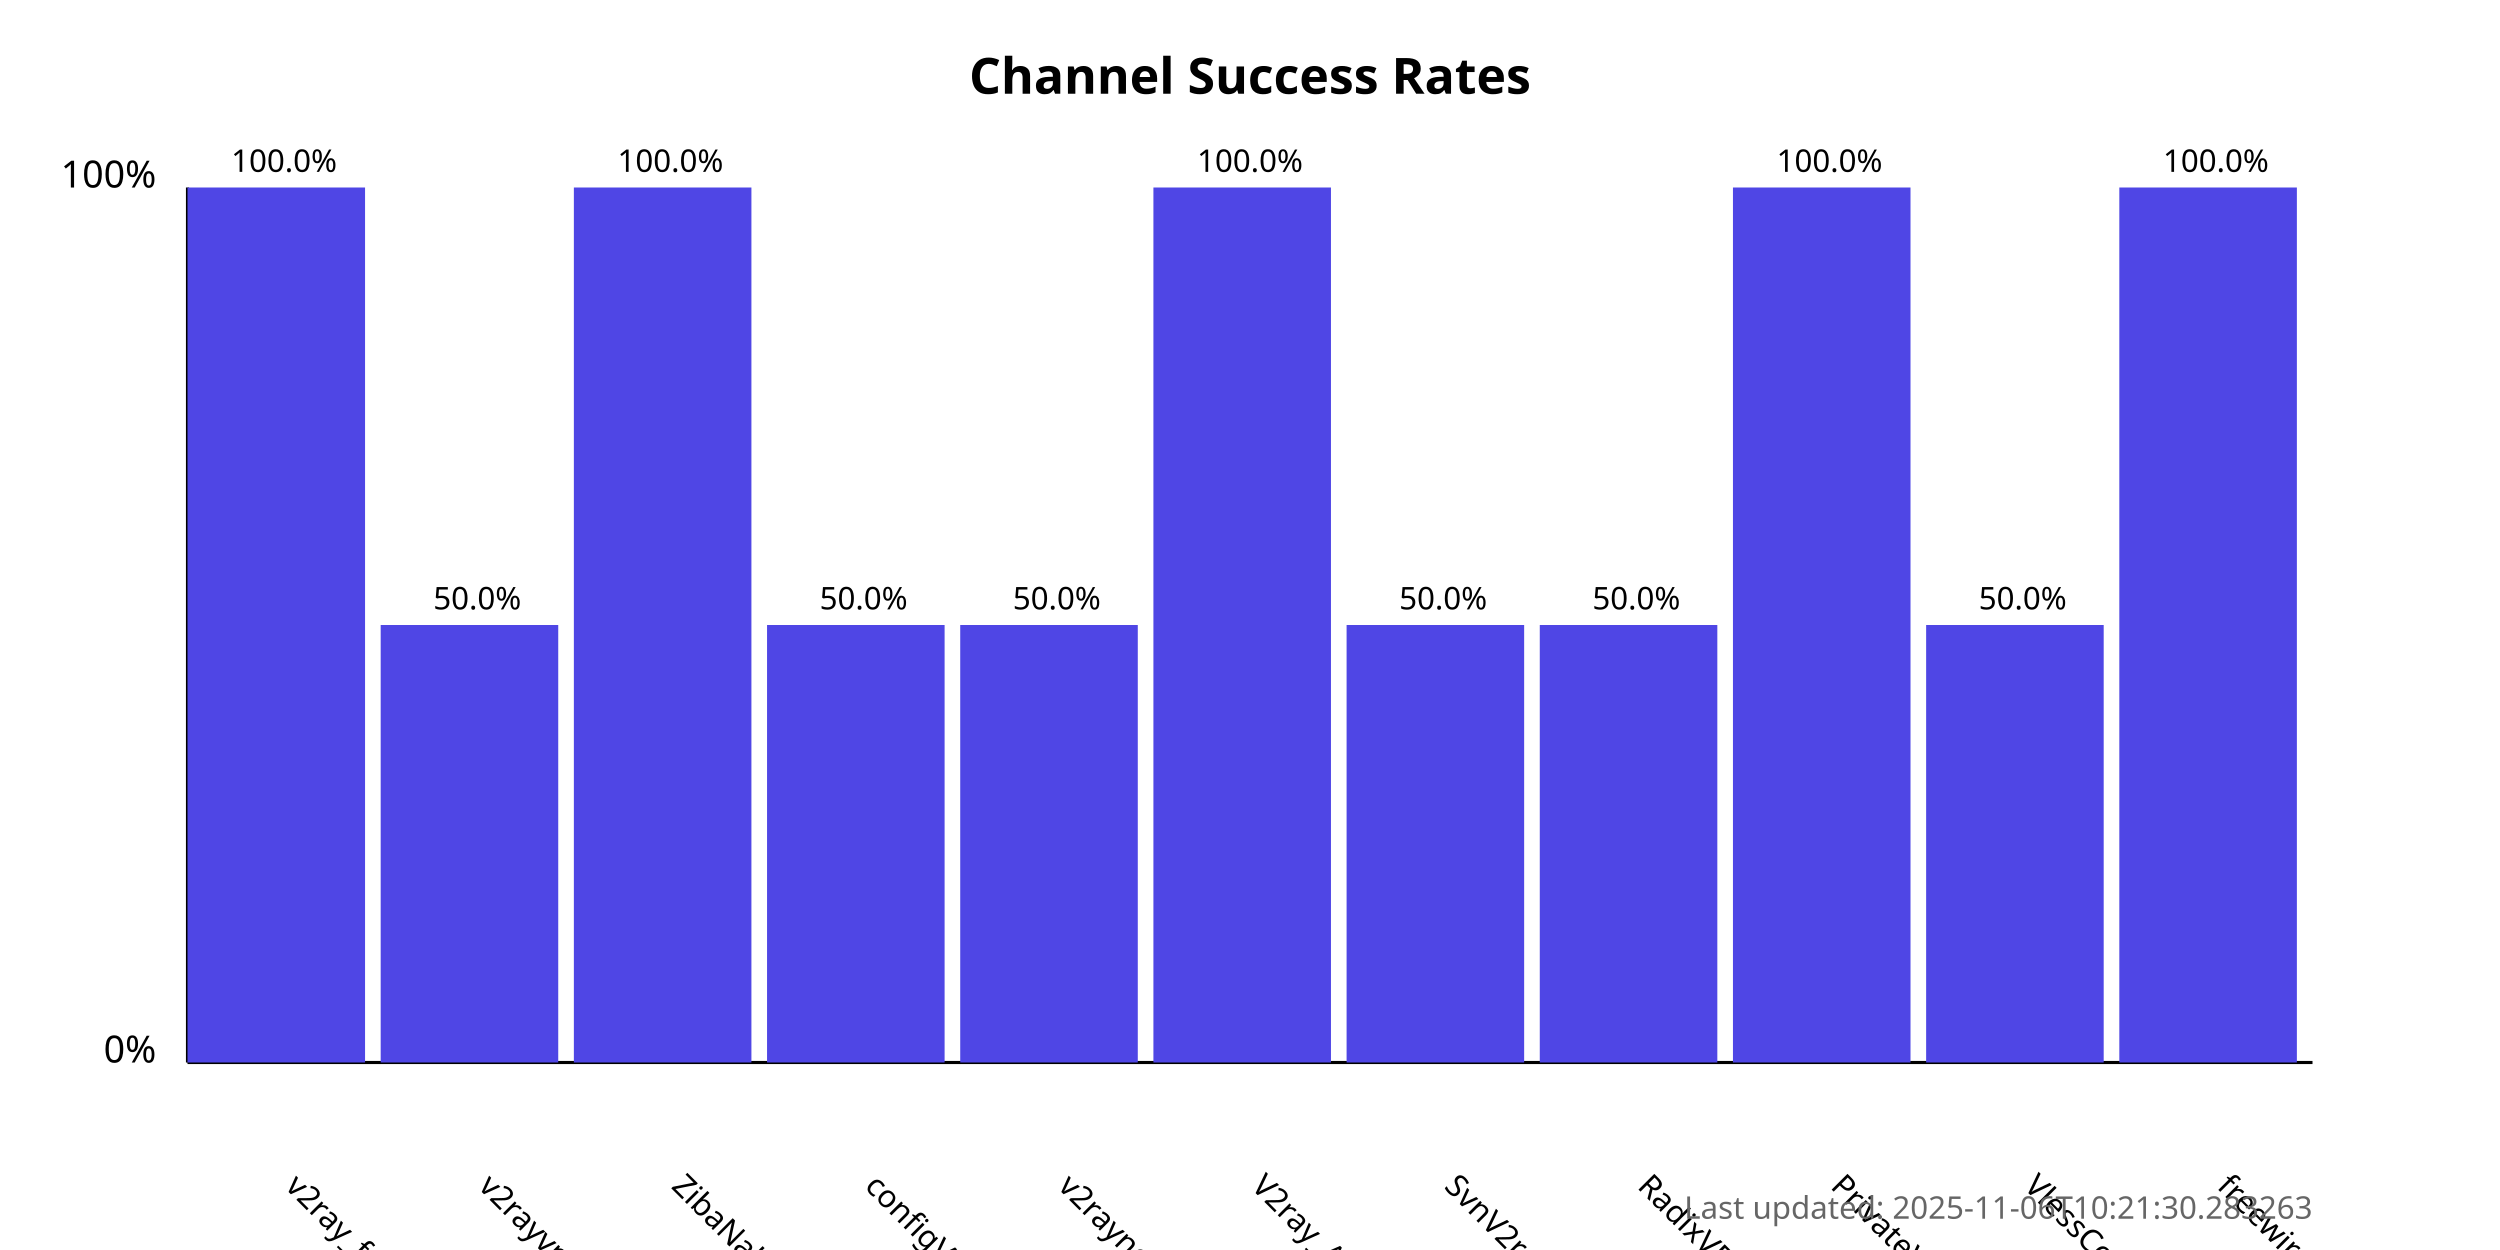
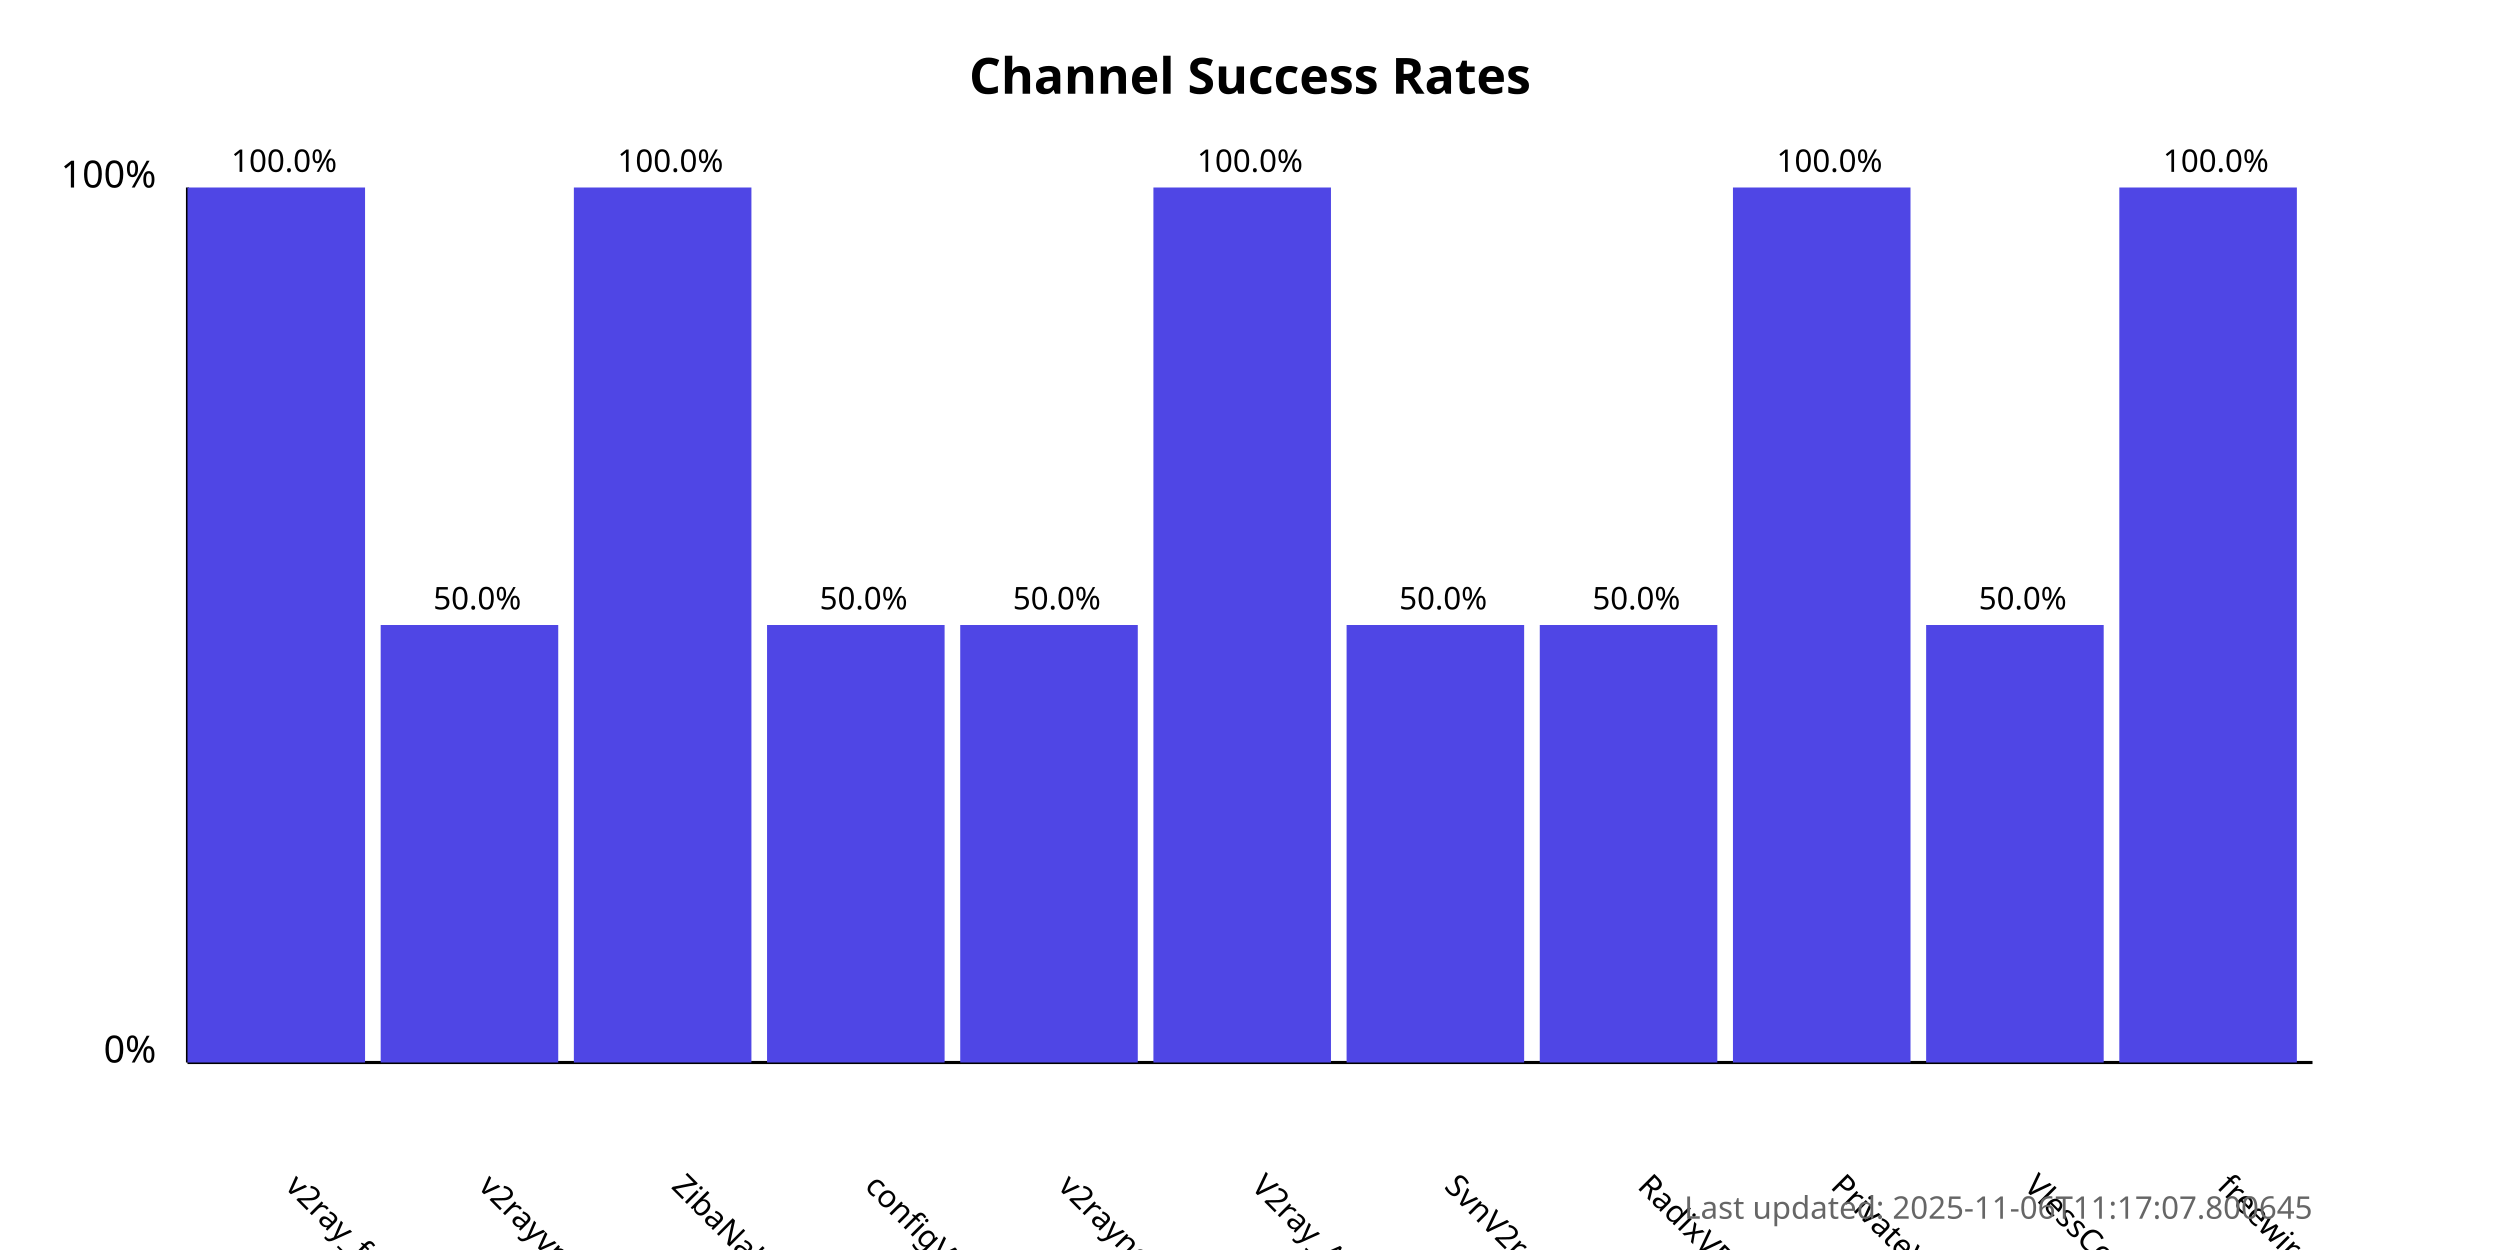
<svg xmlns="http://www.w3.org/2000/svg" width="800" height="400">
  <style>
            .chart-title { font: bold 16px sans-serif; }
            .axis-label { font: 12px sans-serif; }
            .tick-label { font: 10px sans-serif; }
            .bar { fill: #4f46e5; }
            .bar:hover { fill: #6366f1; }
            .timestamp { font: 10px sans-serif; fill: #666; }
        </style>
  <text x="400.0" y="30" text-anchor="middle" class="chart-title">
            Channel Success Rates
        </text>
  <line x1="60" y1="340" x2="60" y2="60" stroke="black" stroke-width="1" />
  <line x1="60" y1="340" x2="740" y2="340" stroke="black" stroke-width="1" />
  <text x="50" y="340" text-anchor="end" class="axis-label">0%</text>
  <text x="50" y="60" text-anchor="end" class="axis-label">100%</text>
  <g>
    <rect x="60" y="60.0" width="56.818" height="280.0" class="bar" />
    <text x="90.909" y="380" transform="rotate(45, 90.90909, 380)" text-anchor="start" class="tick-label">
                v2ray_free_conf
            </text>
    <text x="90.909" y="55.0" text-anchor="middle" class="tick-label">
                100.0%
            </text>
  </g>
  <g>
    <rect x="121.818" y="200.0" width="56.818" height="140.0" class="bar" />
    <text x="152.727" y="380" transform="rotate(45, 152.7273, 380)" text-anchor="start" class="tick-label">
                v2rayvpno
            </text>
    <text x="152.727" y="195.0" text-anchor="middle" class="tick-label">
                50.0%
            </text>
  </g>
  <g>
    <rect x="183.636" y="60.0" width="56.818" height="280.0" class="bar" />
    <text x="214.545" y="380" transform="rotate(45, 214.5455, 380)" text-anchor="start" class="tick-label">
                ZibaNabz
            </text>
    <text x="214.545" y="55.0" text-anchor="middle" class="tick-label">
                100.0%
            </text>
  </g>
  <g>
    <rect x="245.455" y="200.0" width="56.818" height="140.0" class="bar" />
    <text x="276.364" y="380" transform="rotate(45, 276.3636, 380)" text-anchor="start" class="tick-label">
                configV2rayForFree
            </text>
    <text x="276.364" y="195.0" text-anchor="middle" class="tick-label">
                50.0%
            </text>
  </g>
  <g>
    <rect x="307.273" y="200.0" width="56.818" height="140.0" class="bar" />
    <text x="338.182" y="380" transform="rotate(45, 338.1818, 380)" text-anchor="start" class="tick-label">
                v2rayngvpn
            </text>
    <text x="338.182" y="195.0" text-anchor="middle" class="tick-label">
                50.0%
            </text>
  </g>
  <g>
    <rect x="369.091" y="60.0" width="56.818" height="280.0" class="bar" />
    <text x="400.0" y="380" transform="rotate(45, 400.0, 380)" text-anchor="start" class="tick-label">
                V2ray_Alpha
            </text>
    <text x="400.0" y="55.0" text-anchor="middle" class="tick-label">
                100.0%
            </text>
  </g>
  <g>
    <rect x="430.909" y="200.0" width="56.818" height="140.0" class="bar" />
    <text x="461.818" y="380" transform="rotate(45, 461.8182, 380)" text-anchor="start" class="tick-label">
                SvnV2ray
            </text>
    <text x="461.818" y="195.0" text-anchor="middle" class="tick-label">
                50.0%
            </text>
  </g>
  <g>
    <rect x="492.727" y="200.0" width="56.818" height="140.0" class="bar" />
    <text x="523.636" y="380" transform="rotate(45, 523.6364, 380)" text-anchor="start" class="tick-label">
                RadixVPN
            </text>
    <text x="523.636" y="195.0" text-anchor="middle" class="tick-label">
                50.0%
            </text>
  </g>
  <g>
    <rect x="554.545" y="60.0" width="56.818" height="280.0" class="bar" />
    <text x="585.455" y="380" transform="rotate(45, 585.4545, 380)" text-anchor="start" class="tick-label">
                PrivateVPNs
            </text>
    <text x="585.455" y="55.0" text-anchor="middle" class="tick-label">
                100.0%
            </text>
  </g>
  <g>
    <rect x="616.364" y="200.0" width="56.818" height="140.0" class="bar" />
    <text x="647.273" y="380" transform="rotate(45, 647.2727, 380)" text-anchor="start" class="tick-label">
                VlessConfig
            </text>
    <text x="647.273" y="195.0" text-anchor="middle" class="tick-label">
                50.0%
            </text>
  </g>
  <g>
    <rect x="678.182" y="60.0" width="56.818" height="280.0" class="bar" />
    <text x="709.091" y="380" transform="rotate(45, 709.0909, 380)" text-anchor="start" class="tick-label">
                freewireguard
            </text>
    <text x="709.091" y="55.0" text-anchor="middle" class="tick-label">
                100.0%
            </text>
  </g>
  <text x="740" y="390" text-anchor="end" class="timestamp">
-             Last updated: 2025-11-06T10:21:30.283263
+             Last updated: 2025-11-06T11:17:07.800645
        </text>
</svg>
